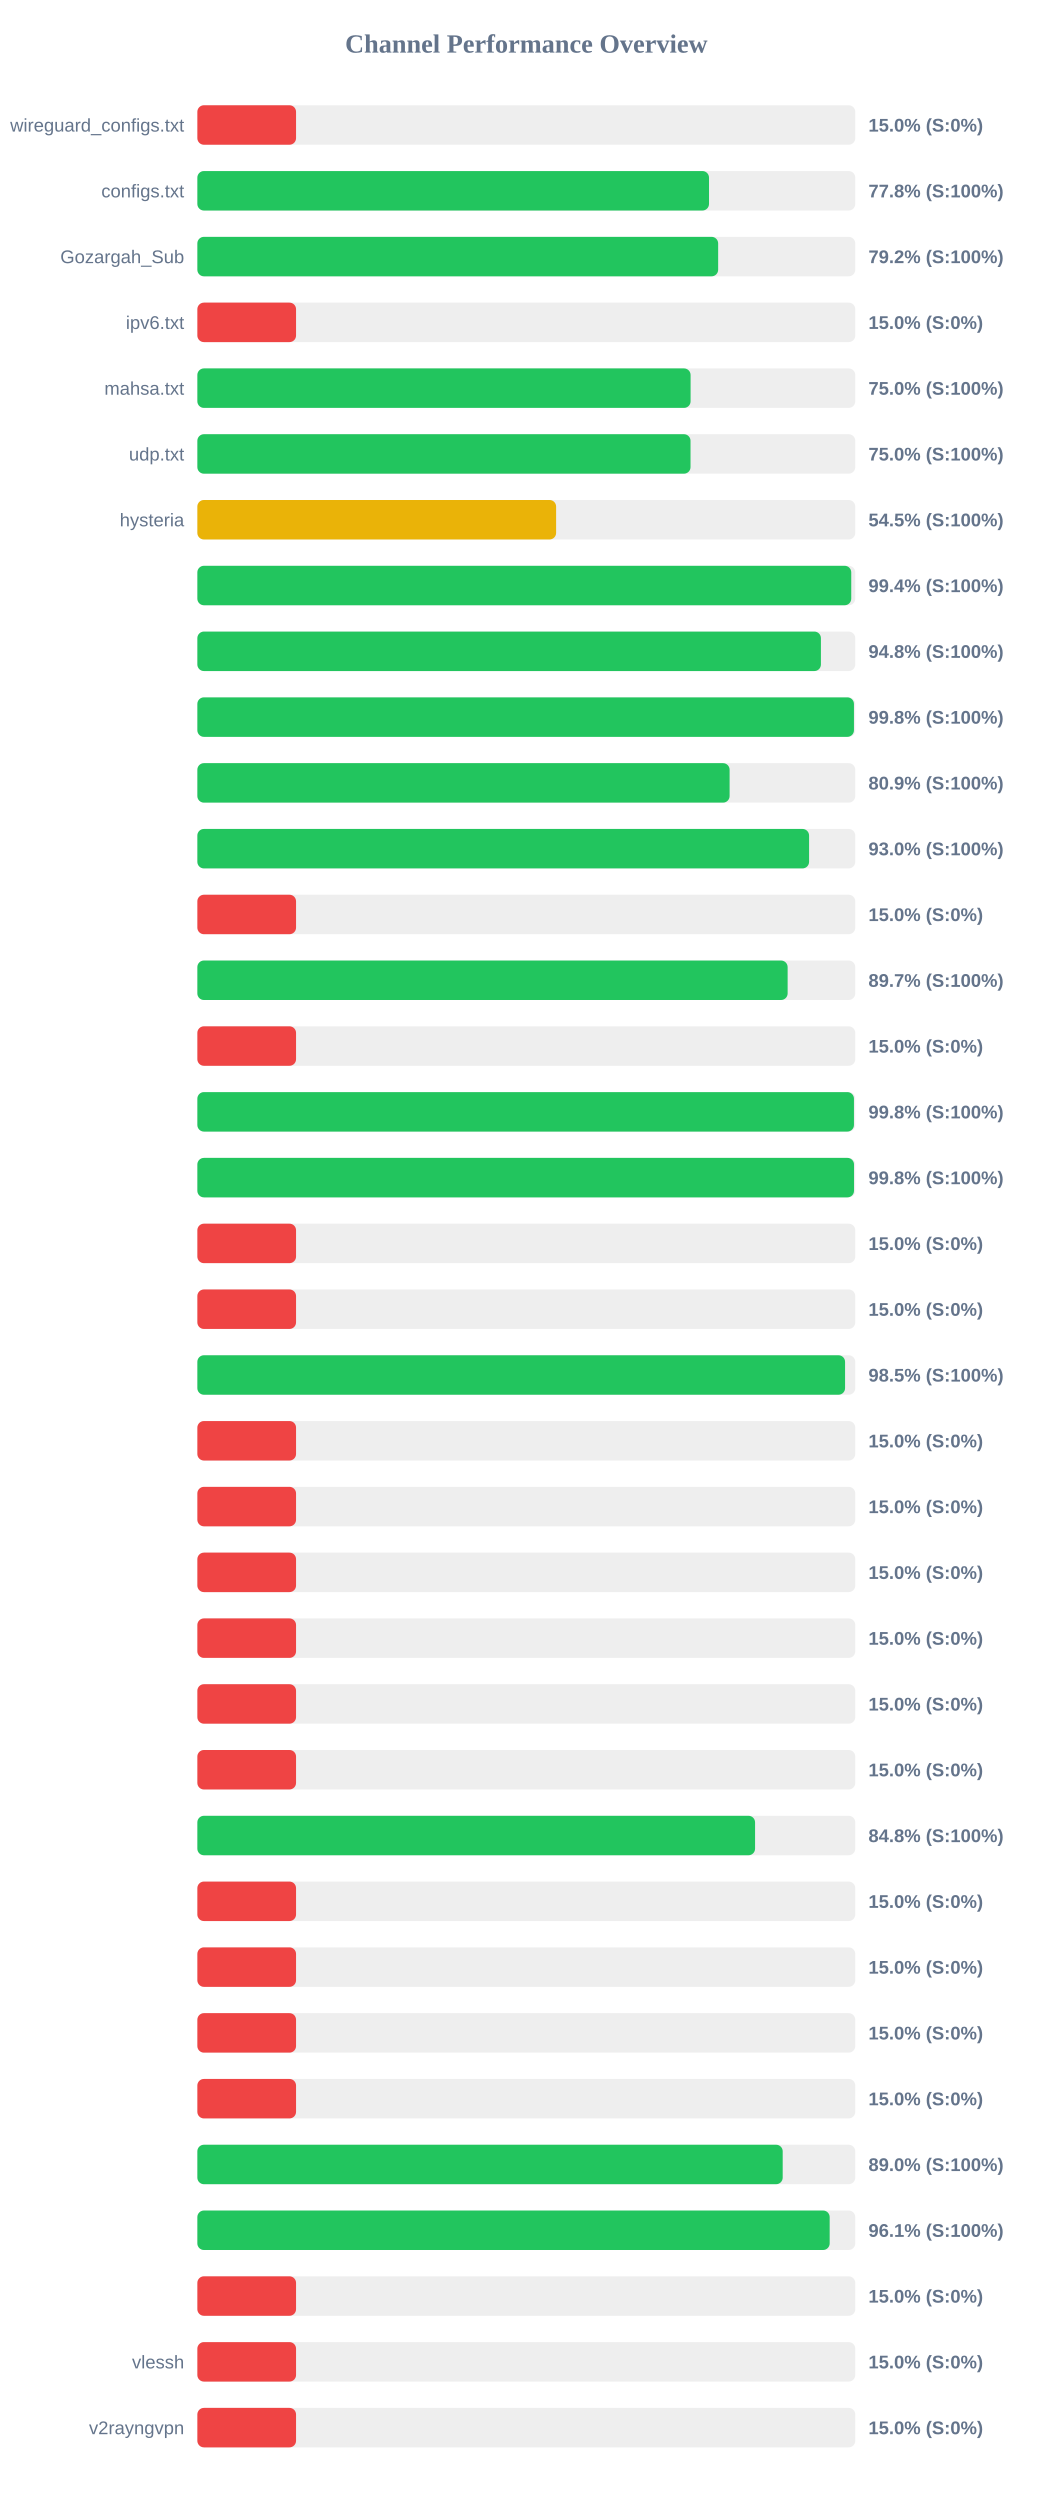
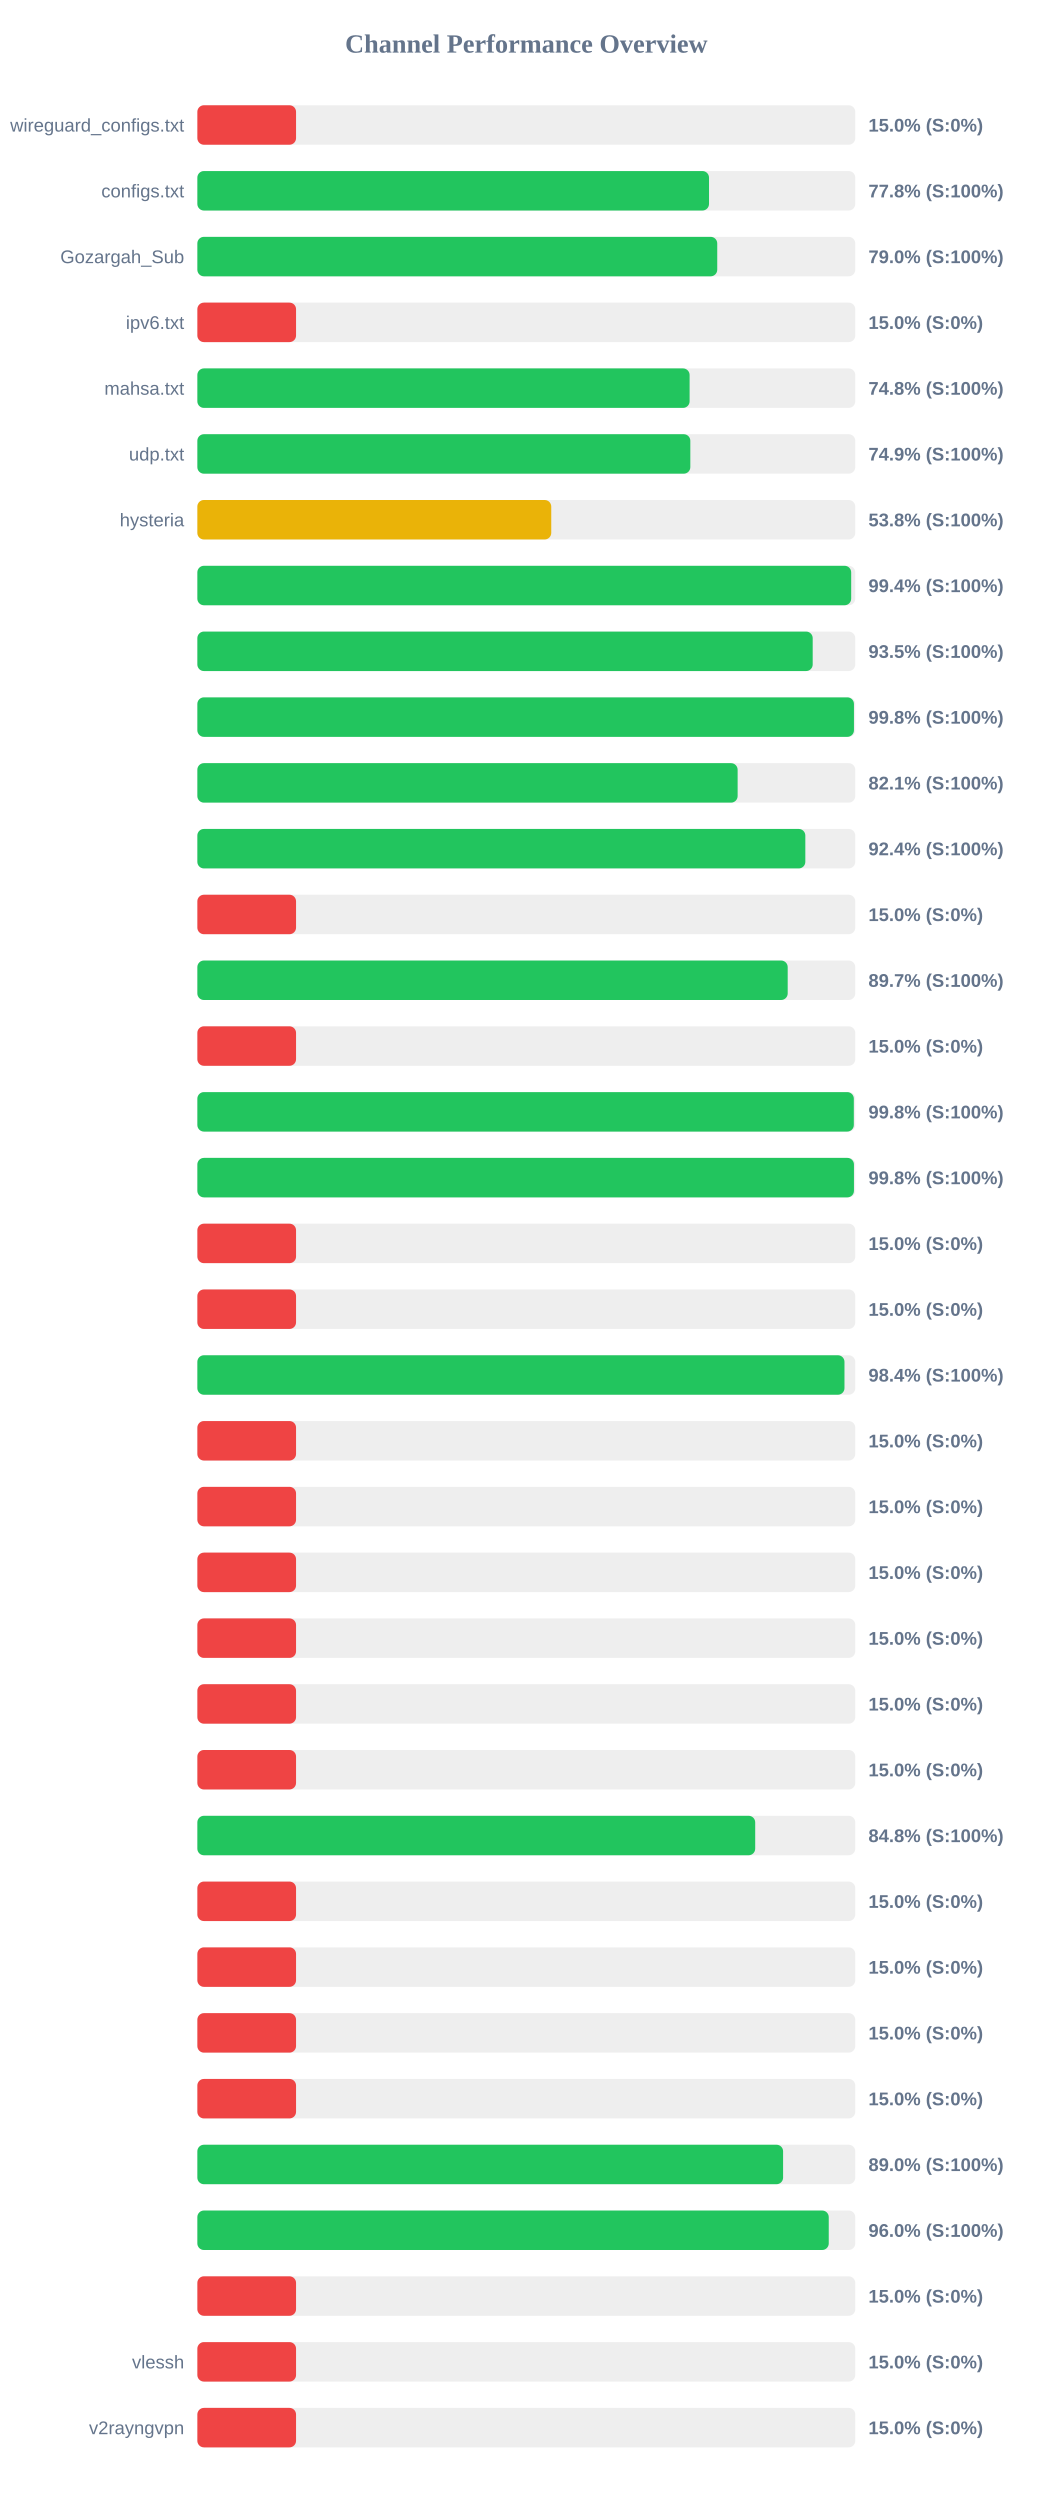
<svg xmlns="http://www.w3.org/2000/svg" width="800" height="1900" version="1.1">
  <style>
        .row { font: 14px Arial; fill: #64748b; }
        .score { font: bold 14px Arial; fill: #64748b; }
    </style>
  <text x="400" y="40" text-anchor="middle" font-size="20px" font-weight="bold" fill="#64748b">Channel Performance Overview</text>
  <rect x="150" y="80" width="500" height="30" fill="#eee" rx="5" />
  <rect x="150" y="80" width="75.0" height="30" fill="#ef4444" rx="5" />
  <text x="140" y="100" text-anchor="end" class="row">wireguard_configs.txt</text>
  <text x="660" y="100" text-anchor="start" class="score">15.0% (S:0%)</text>
  <rect x="150" y="130" width="500" height="30" fill="#eee" rx="5" />
  <rect x="150" y="130" width="388.85" height="30" fill="#22c55e" rx="5" />
  <text x="140" y="150" text-anchor="end" class="row">configs.txt</text>
  <text x="660" y="150" text-anchor="start" class="score">77.8% (S:100%)</text>
  <rect x="150" y="180" width="500" height="30" fill="#eee" rx="5" />
-   <rect x="150" y="180" width="395.8" height="30" fill="#22c55e" rx="5" />
+   <rect x="150" y="180" width="395.1" height="30" fill="#22c55e" rx="5" />
  <text x="140" y="200" text-anchor="end" class="row">Gozargah_Sub</text>
-   <text x="660" y="200" text-anchor="start" class="score">79.2% (S:100%)</text>
+   <text x="660" y="200" text-anchor="start" class="score">79.0% (S:100%)</text>
  <rect x="150" y="230" width="500" height="30" fill="#eee" rx="5" />
  <rect x="150" y="230" width="75.0" height="30" fill="#ef4444" rx="5" />
  <text x="140" y="250" text-anchor="end" class="row">ipv6.txt</text>
  <text x="660" y="250" text-anchor="start" class="score">15.0% (S:0%)</text>
  <rect x="150" y="280" width="500" height="30" fill="#eee" rx="5" />
-   <rect x="150" y="280" width="374.85" height="30" fill="#22c55e" rx="5" />
+   <rect x="150" y="280" width="374.1" height="30" fill="#22c55e" rx="5" />
  <text x="140" y="300" text-anchor="end" class="row">mahsa.txt</text>
-   <text x="660" y="300" text-anchor="start" class="score">75.0% (S:100%)</text>
+   <text x="660" y="300" text-anchor="start" class="score">74.8% (S:100%)</text>
  <rect x="150" y="330" width="500" height="30" fill="#eee" rx="5" />
-   <rect x="150" y="330" width="374.8" height="30" fill="#22c55e" rx="5" />
+   <rect x="150" y="330" width="374.65" height="30" fill="#22c55e" rx="5" />
  <text x="140" y="350" text-anchor="end" class="row">udp.txt</text>
-   <text x="660" y="350" text-anchor="start" class="score">75.0% (S:100%)</text>
+   <text x="660" y="350" text-anchor="start" class="score">74.9% (S:100%)</text>
  <rect x="150" y="380" width="500" height="30" fill="#eee" rx="5" />
-   <rect x="150" y="380" width="272.65" height="30" fill="#eab308" rx="5" />
+   <rect x="150" y="380" width="268.95" height="30" fill="#eab308" rx="5" />
  <text x="140" y="400" text-anchor="end" class="row">hysteria</text>
-   <text x="660" y="400" text-anchor="start" class="score">54.5% (S:100%)</text>
+   <text x="660" y="400" text-anchor="start" class="score">53.8% (S:100%)</text>
  <rect x="150" y="430" width="500" height="30" fill="#eee" rx="5" />
-   <rect x="150" y="430" width="496.95" height="30" fill="#22c55e" rx="5" />
+   <rect x="150" y="430" width="496.9" height="30" fill="#22c55e" rx="5" />
  <text x="140" y="450" text-anchor="end" class="row" />
  <text x="660" y="450" text-anchor="start" class="score">99.4% (S:100%)</text>
  <rect x="150" y="480" width="500" height="30" fill="#eee" rx="5" />
-   <rect x="150" y="480" width="473.9" height="30" fill="#22c55e" rx="5" />
+   <rect x="150" y="480" width="467.65" height="30" fill="#22c55e" rx="5" />
  <text x="140" y="500" text-anchor="end" class="row" />
-   <text x="660" y="500" text-anchor="start" class="score">94.8% (S:100%)</text>
+   <text x="660" y="500" text-anchor="start" class="score">93.5% (S:100%)</text>
  <rect x="150" y="530" width="500" height="30" fill="#eee" rx="5" />
  <rect x="150" y="530" width="499.0" height="30" fill="#22c55e" rx="5" />
  <text x="140" y="550" text-anchor="end" class="row" />
  <text x="660" y="550" text-anchor="start" class="score">99.8% (S:100%)</text>
  <rect x="150" y="580" width="500" height="30" fill="#eee" rx="5" />
-   <rect x="150" y="580" width="404.5" height="30" fill="#22c55e" rx="5" />
+   <rect x="150" y="580" width="410.6" height="30" fill="#22c55e" rx="5" />
  <text x="140" y="600" text-anchor="end" class="row" />
-   <text x="660" y="600" text-anchor="start" class="score">80.9% (S:100%)</text>
+   <text x="660" y="600" text-anchor="start" class="score">82.1% (S:100%)</text>
  <rect x="150" y="630" width="500" height="30" fill="#eee" rx="5" />
-   <rect x="150" y="630" width="464.9" height="30" fill="#22c55e" rx="5" />
+   <rect x="150" y="630" width="462.05" height="30" fill="#22c55e" rx="5" />
  <text x="140" y="650" text-anchor="end" class="row" />
-   <text x="660" y="650" text-anchor="start" class="score">93.0% (S:100%)</text>
+   <text x="660" y="650" text-anchor="start" class="score">92.4% (S:100%)</text>
  <rect x="150" y="680" width="500" height="30" fill="#eee" rx="5" />
  <rect x="150" y="680" width="75.0" height="30" fill="#ef4444" rx="5" />
  <text x="140" y="700" text-anchor="end" class="row" />
  <text x="660" y="700" text-anchor="start" class="score">15.0% (S:0%)</text>
  <rect x="150" y="730" width="500" height="30" fill="#eee" rx="5" />
-   <rect x="150" y="730" width="448.6" height="30" fill="#22c55e" rx="5" />
+   <rect x="150" y="730" width="448.65" height="30" fill="#22c55e" rx="5" />
  <text x="140" y="750" text-anchor="end" class="row" />
  <text x="660" y="750" text-anchor="start" class="score">89.7% (S:100%)</text>
  <rect x="150" y="780" width="500" height="30" fill="#eee" rx="5" />
  <rect x="150" y="780" width="75.0" height="30" fill="#ef4444" rx="5" />
  <text x="140" y="800" text-anchor="end" class="row" />
  <text x="660" y="800" text-anchor="start" class="score">15.0% (S:0%)</text>
  <rect x="150" y="830" width="500" height="30" fill="#eee" rx="5" />
-   <rect x="150" y="830" width="499.0" height="30" fill="#22c55e" rx="5" />
+   <rect x="150" y="830" width="498.9" height="30" fill="#22c55e" rx="5" />
  <text x="140" y="850" text-anchor="end" class="row" />
  <text x="660" y="850" text-anchor="start" class="score">99.8% (S:100%)</text>
  <rect x="150" y="880" width="500" height="30" fill="#eee" rx="5" />
-   <rect x="150" y="880" width="499.05" height="30" fill="#22c55e" rx="5" />
+   <rect x="150" y="880" width="499.0" height="30" fill="#22c55e" rx="5" />
  <text x="140" y="900" text-anchor="end" class="row" />
  <text x="660" y="900" text-anchor="start" class="score">99.8% (S:100%)</text>
  <rect x="150" y="930" width="500" height="30" fill="#eee" rx="5" />
  <rect x="150" y="930" width="75.0" height="30" fill="#ef4444" rx="5" />
  <text x="140" y="950" text-anchor="end" class="row" />
  <text x="660" y="950" text-anchor="start" class="score">15.0% (S:0%)</text>
  <rect x="150" y="980" width="500" height="30" fill="#eee" rx="5" />
  <rect x="150" y="980" width="75.0" height="30" fill="#ef4444" rx="5" />
  <text x="140" y="1000" text-anchor="end" class="row" />
  <text x="660" y="1000" text-anchor="start" class="score">15.0% (S:0%)</text>
  <rect x="150" y="1030" width="500" height="30" fill="#eee" rx="5" />
-   <rect x="150" y="1030" width="492.25" height="30" fill="#22c55e" rx="5" />
+   <rect x="150" y="1030" width="491.8" height="30" fill="#22c55e" rx="5" />
  <text x="140" y="1050" text-anchor="end" class="row" />
-   <text x="660" y="1050" text-anchor="start" class="score">98.5% (S:100%)</text>
+   <text x="660" y="1050" text-anchor="start" class="score">98.4% (S:100%)</text>
  <rect x="150" y="1080" width="500" height="30" fill="#eee" rx="5" />
  <rect x="150" y="1080" width="75.0" height="30" fill="#ef4444" rx="5" />
  <text x="140" y="1100" text-anchor="end" class="row" />
  <text x="660" y="1100" text-anchor="start" class="score">15.0% (S:0%)</text>
  <rect x="150" y="1130" width="500" height="30" fill="#eee" rx="5" />
  <rect x="150" y="1130" width="75.0" height="30" fill="#ef4444" rx="5" />
  <text x="140" y="1150" text-anchor="end" class="row" />
  <text x="660" y="1150" text-anchor="start" class="score">15.0% (S:0%)</text>
  <rect x="150" y="1180" width="500" height="30" fill="#eee" rx="5" />
  <rect x="150" y="1180" width="75.0" height="30" fill="#ef4444" rx="5" />
  <text x="140" y="1200" text-anchor="end" class="row" />
  <text x="660" y="1200" text-anchor="start" class="score">15.0% (S:0%)</text>
  <rect x="150" y="1230" width="500" height="30" fill="#eee" rx="5" />
  <rect x="150" y="1230" width="75.0" height="30" fill="#ef4444" rx="5" />
  <text x="140" y="1250" text-anchor="end" class="row" />
  <text x="660" y="1250" text-anchor="start" class="score">15.0% (S:0%)</text>
  <rect x="150" y="1280" width="500" height="30" fill="#eee" rx="5" />
  <rect x="150" y="1280" width="75.0" height="30" fill="#ef4444" rx="5" />
  <text x="140" y="1300" text-anchor="end" class="row" />
  <text x="660" y="1300" text-anchor="start" class="score">15.0% (S:0%)</text>
  <rect x="150" y="1330" width="500" height="30" fill="#eee" rx="5" />
  <rect x="150" y="1330" width="75.0" height="30" fill="#ef4444" rx="5" />
  <text x="140" y="1350" text-anchor="end" class="row" />
  <text x="660" y="1350" text-anchor="start" class="score">15.0% (S:0%)</text>
  <rect x="150" y="1380" width="500" height="30" fill="#eee" rx="5" />
-   <rect x="150" y="1380" width="423.85" height="30" fill="#22c55e" rx="5" />
+   <rect x="150" y="1380" width="423.95" height="30" fill="#22c55e" rx="5" />
  <text x="140" y="1400" text-anchor="end" class="row" />
  <text x="660" y="1400" text-anchor="start" class="score">84.8% (S:100%)</text>
  <rect x="150" y="1430" width="500" height="30" fill="#eee" rx="5" />
  <rect x="150" y="1430" width="75.0" height="30" fill="#ef4444" rx="5" />
  <text x="140" y="1450" text-anchor="end" class="row" />
  <text x="660" y="1450" text-anchor="start" class="score">15.0% (S:0%)</text>
  <rect x="150" y="1480" width="500" height="30" fill="#eee" rx="5" />
  <rect x="150" y="1480" width="75.0" height="30" fill="#ef4444" rx="5" />
  <text x="140" y="1500" text-anchor="end" class="row" />
  <text x="660" y="1500" text-anchor="start" class="score">15.0% (S:0%)</text>
  <rect x="150" y="1530" width="500" height="30" fill="#eee" rx="5" />
  <rect x="150" y="1530" width="75.0" height="30" fill="#ef4444" rx="5" />
  <text x="140" y="1550" text-anchor="end" class="row" />
  <text x="660" y="1550" text-anchor="start" class="score">15.0% (S:0%)</text>
  <rect x="150" y="1580" width="500" height="30" fill="#eee" rx="5" />
  <rect x="150" y="1580" width="75.0" height="30" fill="#ef4444" rx="5" />
  <text x="140" y="1600" text-anchor="end" class="row" />
  <text x="660" y="1600" text-anchor="start" class="score">15.0% (S:0%)</text>
  <rect x="150" y="1630" width="500" height="30" fill="#eee" rx="5" />
-   <rect x="150" y="1630" width="444.85" height="30" fill="#22c55e" rx="5" />
+   <rect x="150" y="1630" width="445.15" height="30" fill="#22c55e" rx="5" />
  <text x="140" y="1650" text-anchor="end" class="row" />
  <text x="660" y="1650" text-anchor="start" class="score">89.0% (S:100%)</text>
  <rect x="150" y="1680" width="500" height="30" fill="#eee" rx="5" />
-   <rect x="150" y="1680" width="480.55" height="30" fill="#22c55e" rx="5" />
+   <rect x="150" y="1680" width="479.85" height="30" fill="#22c55e" rx="5" />
  <text x="140" y="1700" text-anchor="end" class="row" />
-   <text x="660" y="1700" text-anchor="start" class="score">96.1% (S:100%)</text>
+   <text x="660" y="1700" text-anchor="start" class="score">96.0% (S:100%)</text>
  <rect x="150" y="1730" width="500" height="30" fill="#eee" rx="5" />
  <rect x="150" y="1730" width="75.0" height="30" fill="#ef4444" rx="5" />
  <text x="140" y="1750" text-anchor="end" class="row" />
  <text x="660" y="1750" text-anchor="start" class="score">15.0% (S:0%)</text>
  <rect x="150" y="1780" width="500" height="30" fill="#eee" rx="5" />
  <rect x="150" y="1780" width="75.0" height="30" fill="#ef4444" rx="5" />
  <text x="140" y="1800" text-anchor="end" class="row">vlessh</text>
  <text x="660" y="1800" text-anchor="start" class="score">15.0% (S:0%)</text>
  <rect x="150" y="1830" width="500" height="30" fill="#eee" rx="5" />
  <rect x="150" y="1830" width="75.0" height="30" fill="#ef4444" rx="5" />
  <text x="140" y="1850" text-anchor="end" class="row">v2rayngvpn</text>
  <text x="660" y="1850" text-anchor="start" class="score">15.0% (S:0%)</text>
</svg>
